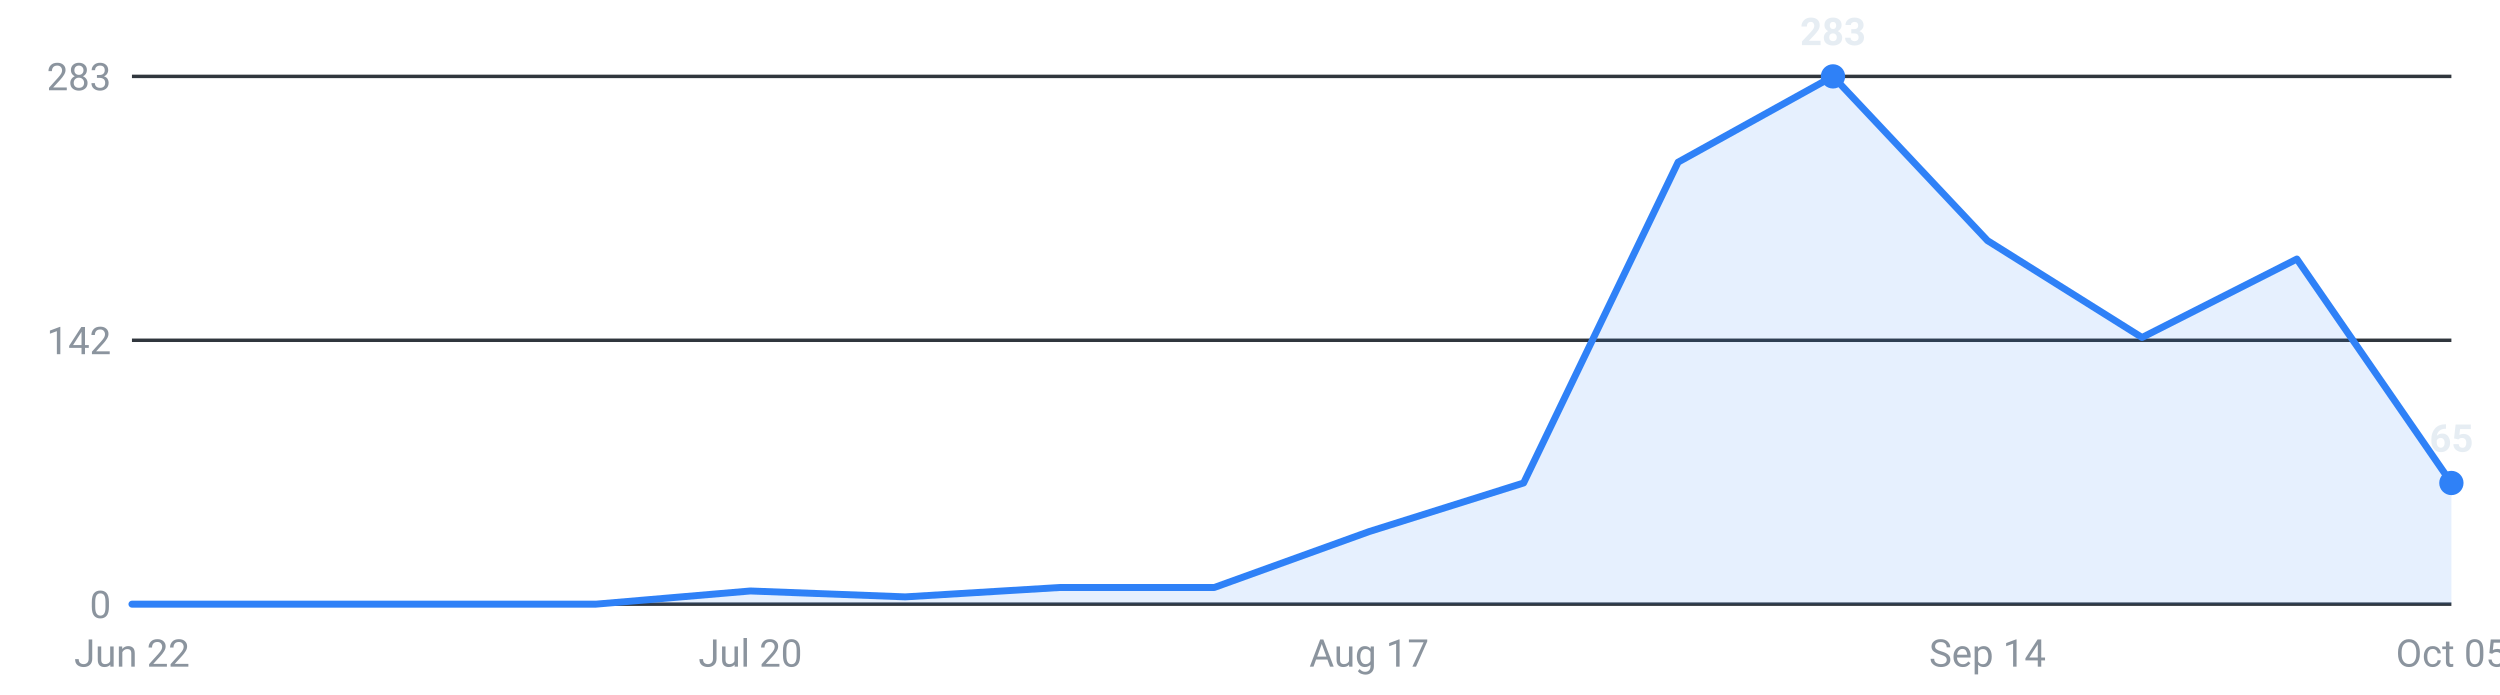
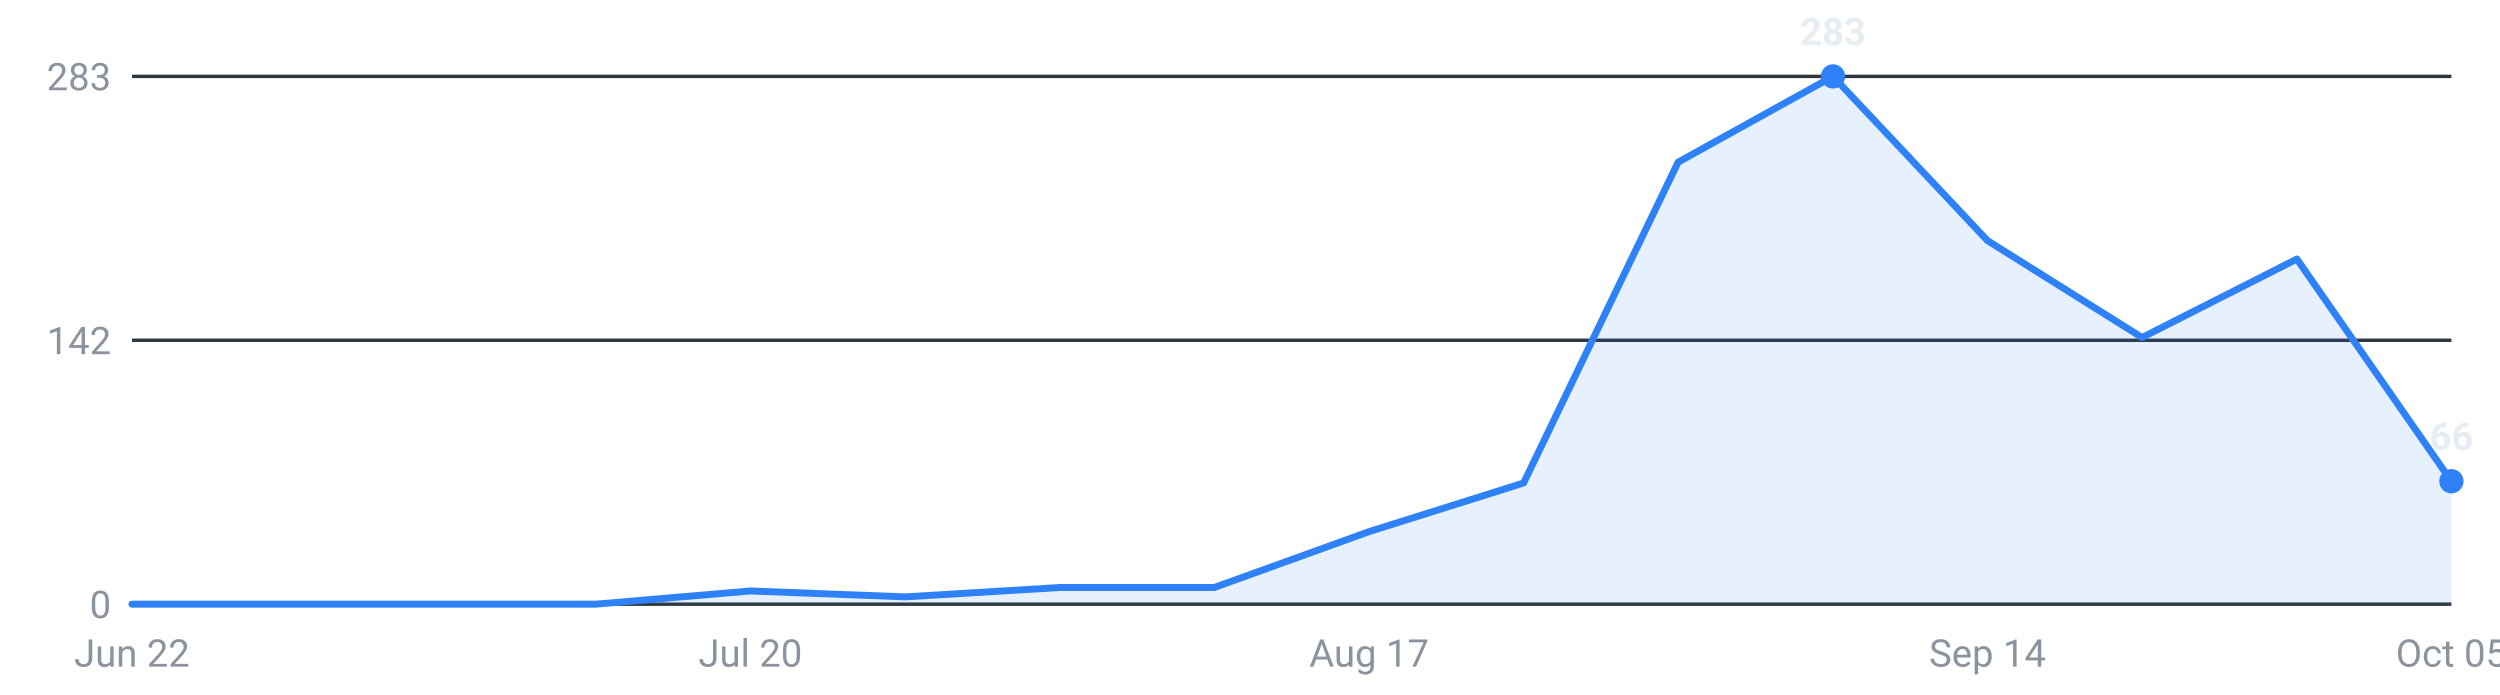
<svg xmlns="http://www.w3.org/2000/svg" viewBox="0 0 720 200" width="720" height="200" role="img" aria-label="Internships posted per week, last 16 weeks">
  <g font-family="-apple-system,Segoe UI,Roboto,sans-serif" font-size="11">
    <line x1="38" y1="174.0" x2="706" y2="174.0" stroke="#30363d" stroke-width="1" />
    <text x="32" y="178.0" text-anchor="end" fill="#8b949e">0</text>
    <line x1="38" y1="98.0" x2="706" y2="98.0" stroke="#30363d" stroke-width="1" />
    <text x="32" y="102.0" text-anchor="end" fill="#8b949e">142</text>
    <line x1="38" y1="22.0" x2="706" y2="22.0" stroke="#30363d" stroke-width="1" />
    <text x="32" y="26.0" text-anchor="end" fill="#8b949e">283</text>
-     <path d="M38.0,174 L38.0,174.0 L82.5,174.0 L127.1,174.0 L171.6,174.0 L216.1,170.2 L260.7,171.9 L305.2,169.2 L349.7,169.2 L394.3,153.1 L438.8,139.1 L483.3,46.7 L527.9,22.0 L572.4,69.3 L616.9,97.2 L661.5,74.6 L706.0,139.1 L706.0,174 Z" fill="#2f81f7" fill-opacity="0.12" />
-     <polyline points="38.0,174.0 82.5,174.0 127.1,174.0 171.6,174.0 216.1,170.2 260.7,171.9 305.2,169.2 349.7,169.2 394.3,153.1 438.8,139.1 483.3,46.7 527.9,22.0 572.4,69.3 616.9,97.2 661.5,74.6 706.0,139.1" fill="none" stroke="#2f81f7" stroke-width="2" stroke-linejoin="round" stroke-linecap="round" />
+     <path d="M38.0,174 L38.0,174.0 L82.5,174.0 L127.1,174.0 L171.6,174.0 L216.1,170.2 L260.7,171.9 L305.2,169.2 L349.7,169.2 L394.3,153.1 L438.8,139.1 L483.3,46.7 L527.9,22.0 L572.4,69.3 L616.9,97.2 L661.5,74.6 L706.0,138.6 L706.0,174 Z" fill="#2f81f7" fill-opacity="0.12" />
+     <polyline points="38.0,174.0 82.5,174.0 127.1,174.0 171.6,174.0 216.1,170.2 260.7,171.9 305.2,169.2 349.7,169.2 394.3,153.1 438.8,139.1 483.3,46.7 527.9,22.0 572.4,69.3 616.9,97.2 661.5,74.6 706.0,138.6" fill="none" stroke="#2f81f7" stroke-width="2" stroke-linejoin="round" stroke-linecap="round" />
    <circle cx="527.9" cy="22.0" r="3.5" fill="#2f81f7" />
    <text x="527.9" y="13.0" text-anchor="middle" fill="#e6edf3" font-weight="600">283</text>
-     <circle cx="706.0" cy="139.1" r="3.5" fill="#2f81f7" />
-     <text x="706.0" y="130.1" text-anchor="middle" fill="#e6edf3" font-weight="600">65</text>
+     <circle cx="706.0" cy="138.6" r="3.5" fill="#2f81f7" />
+     <text x="706.0" y="129.6" text-anchor="middle" fill="#e6edf3" font-weight="600">66</text>
    <text x="38.0" y="192" text-anchor="middle" fill="#8b949e">Jun 22</text>
    <text x="216.1" y="192" text-anchor="middle" fill="#8b949e">Jul 20</text>
    <text x="394.3" y="192" text-anchor="middle" fill="#8b949e">Aug 17</text>
    <text x="572.4" y="192" text-anchor="middle" fill="#8b949e">Sep 14</text>
    <text x="706.0" y="192" text-anchor="middle" fill="#8b949e">Oct 05</text>
  </g>
</svg>
